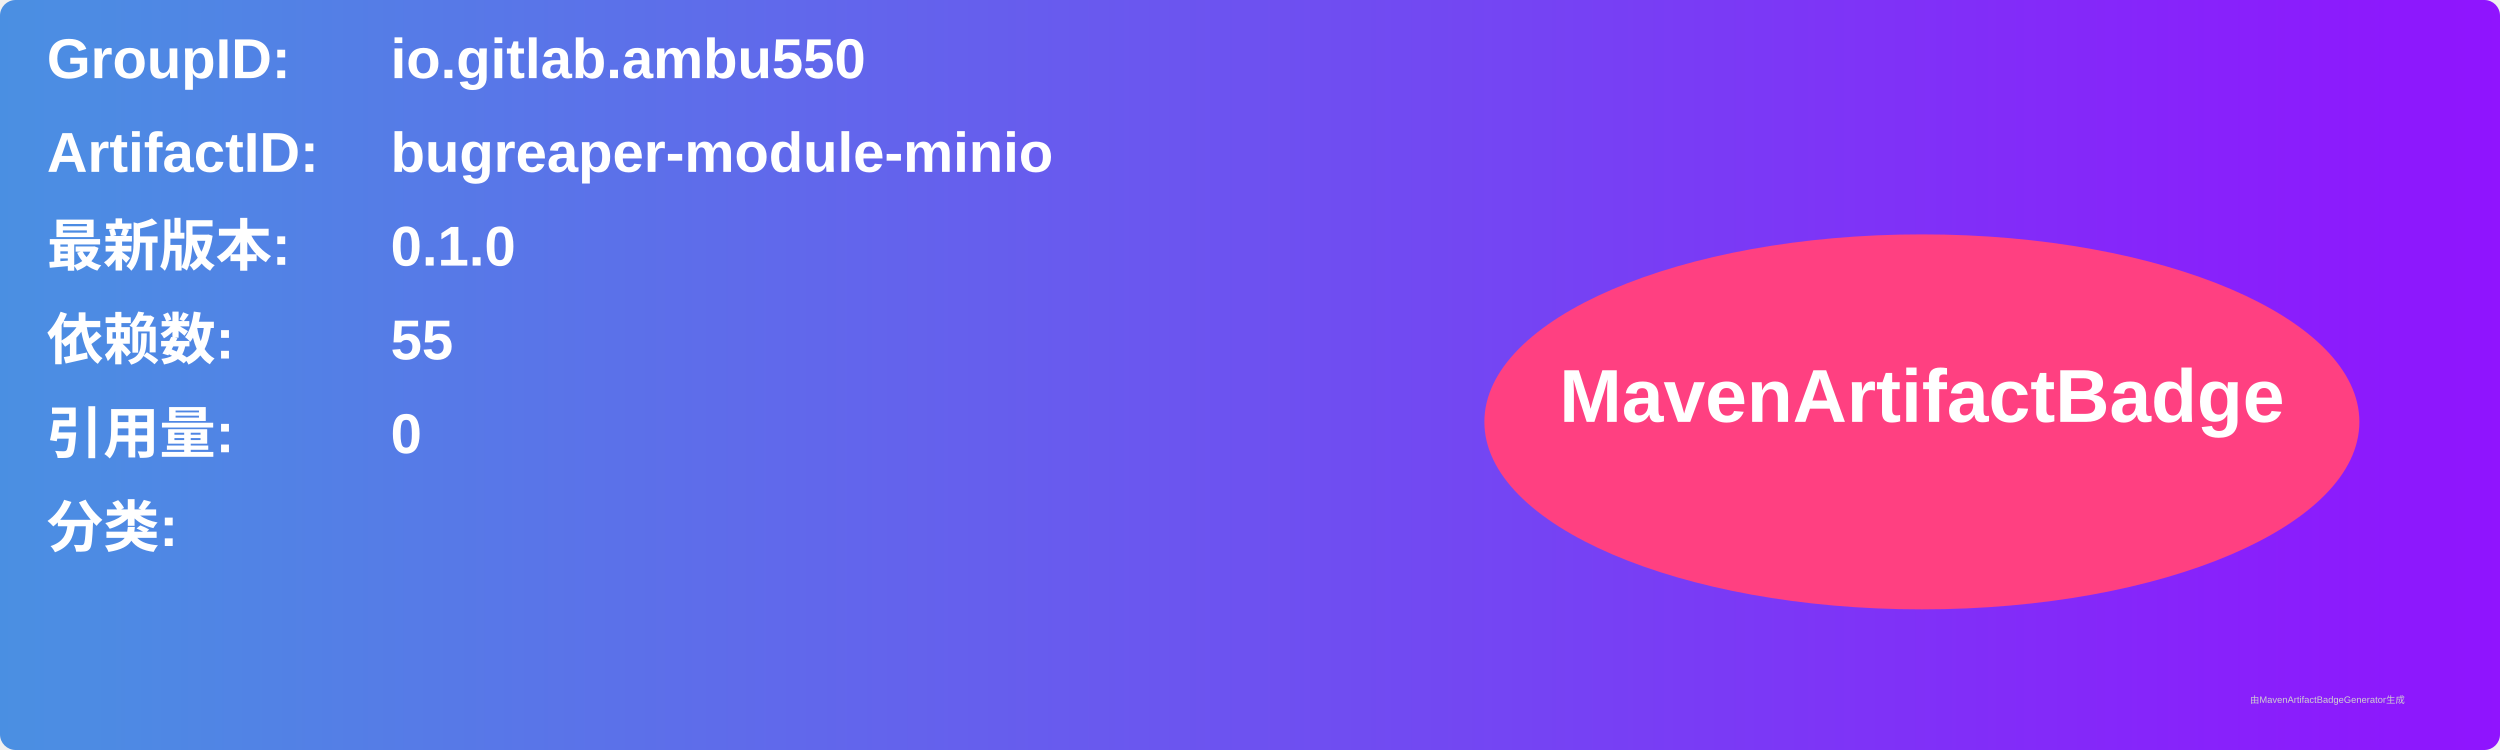
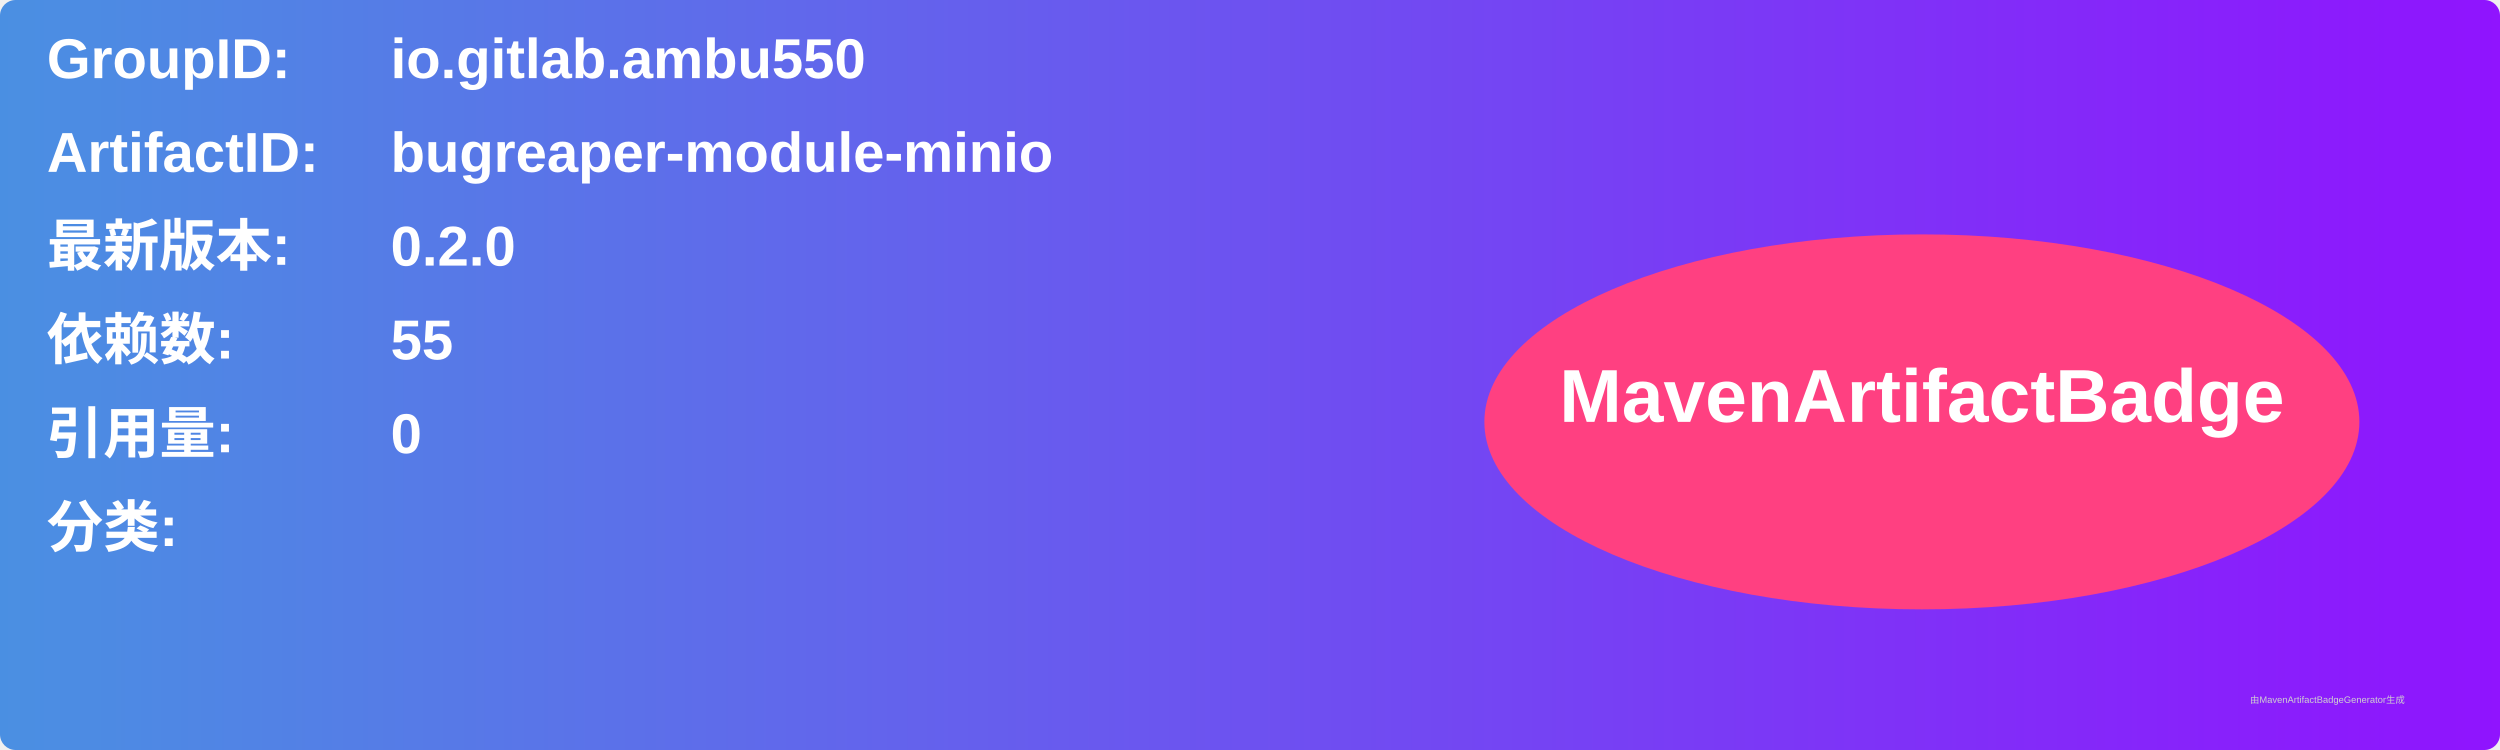
<svg xmlns="http://www.w3.org/2000/svg" width="800" height="240" viewBox="0 0 800 240">
  <linearGradient id="grad" x1="0%" y1="0%" x2="100%" y2="0%">
    <stop offset="0%" stop-color="#4a90e2" />
    <stop offset="100%" stop-color="#9013fe" />
  </linearGradient>
  <rect width="100%" height="100%" rx="5" ry="5" fill="url(#grad)" />
  <g transform="translate(15, 15)">
    <text x="0" y="10" font-family="Arial" font-size="18" fill="white" font-weight="bold" width="260">GroupID:</text>
    <text x="110" y="10" font-family="Arial" font-size="18" fill="white" font-weight="bold" width="460">io.gitlab.ambu550</text>
    <text x="0" y="40" font-family="Arial" font-size="18" fill="white" font-weight="bold" width="260">ArtifactID:</text>
    <text x="110" y="40" font-family="Arial" font-size="18" fill="white" font-weight="bold" width="460">bugreaper-module-minio</text>
    <text x="0" y="70" font-family="Arial" font-size="18" fill="white" font-weight="bold">最新版本:</text>
    <text x="110" y="70" font-family="Arial" font-size="18" fill="white" font-weight="bold">
-       <tspan font-weight="bold">0.1.0</tspan>
+       <tspan font-weight="bold">0.2.0</tspan>
    </text>
    <text x="0" y="100" font-family="Arial" font-size="18" fill="white" font-weight="bold">依赖数: </text>
    <text x="110" y="100" font-family="Arial" font-size="18" fill="white">
      <tspan font-weight="bold">55</tspan>
    </text>
    <text x="0" y="130" font-family="Arial" font-size="18" fill="white" font-weight="bold">引用量: </text>
    <text x="110" y="130" font-family="Arial" font-size="18" fill="white">
      <tspan font-weight="bold">0</tspan>
    </text>
    <text x="0" y="160" font-family="Arial" font-size="18" fill="white" font-weight="bold">分类:</text>
    <text x="10" y="190" font-family="Arial" font-size="10" fill="white">
      <tspan font-weight="bold" />
    </text>
    <ellipse cx="600" cy="120" rx="140" ry="60" fill="#ff4081" />
    <text x="600" y="120" text-anchor="middle" font-family="Arial" font-size="24" fill="white" font-weight="bold">MavenArtifactBadge</text>
  </g>
  <text x="720" y="225" font-family="Arial" font-size="3" fill="#d0d0d0">由MavenArtifactBadgeGenerator生成</text>
</svg>
